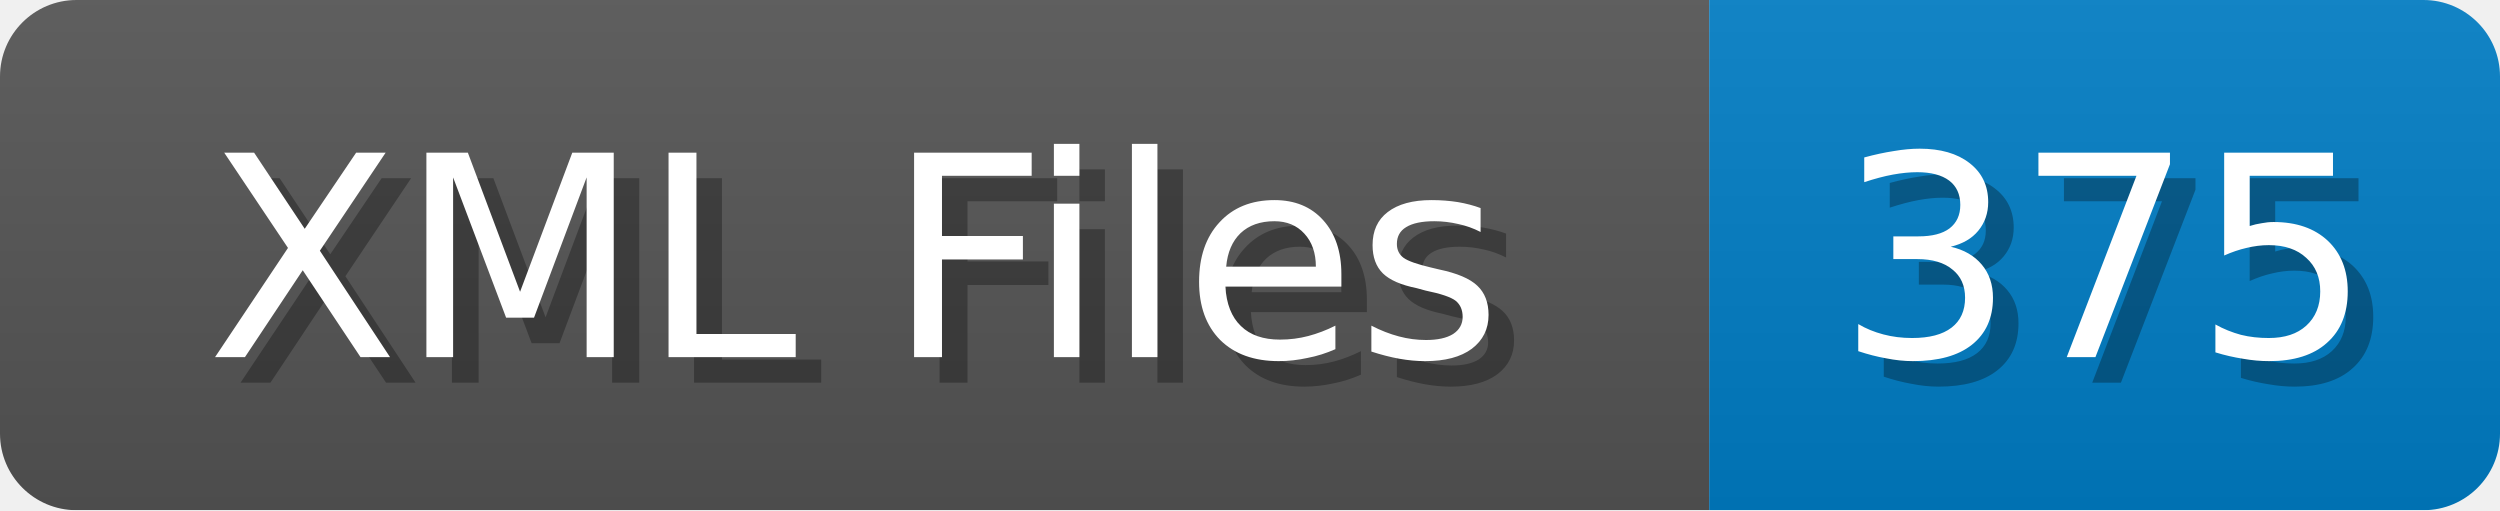
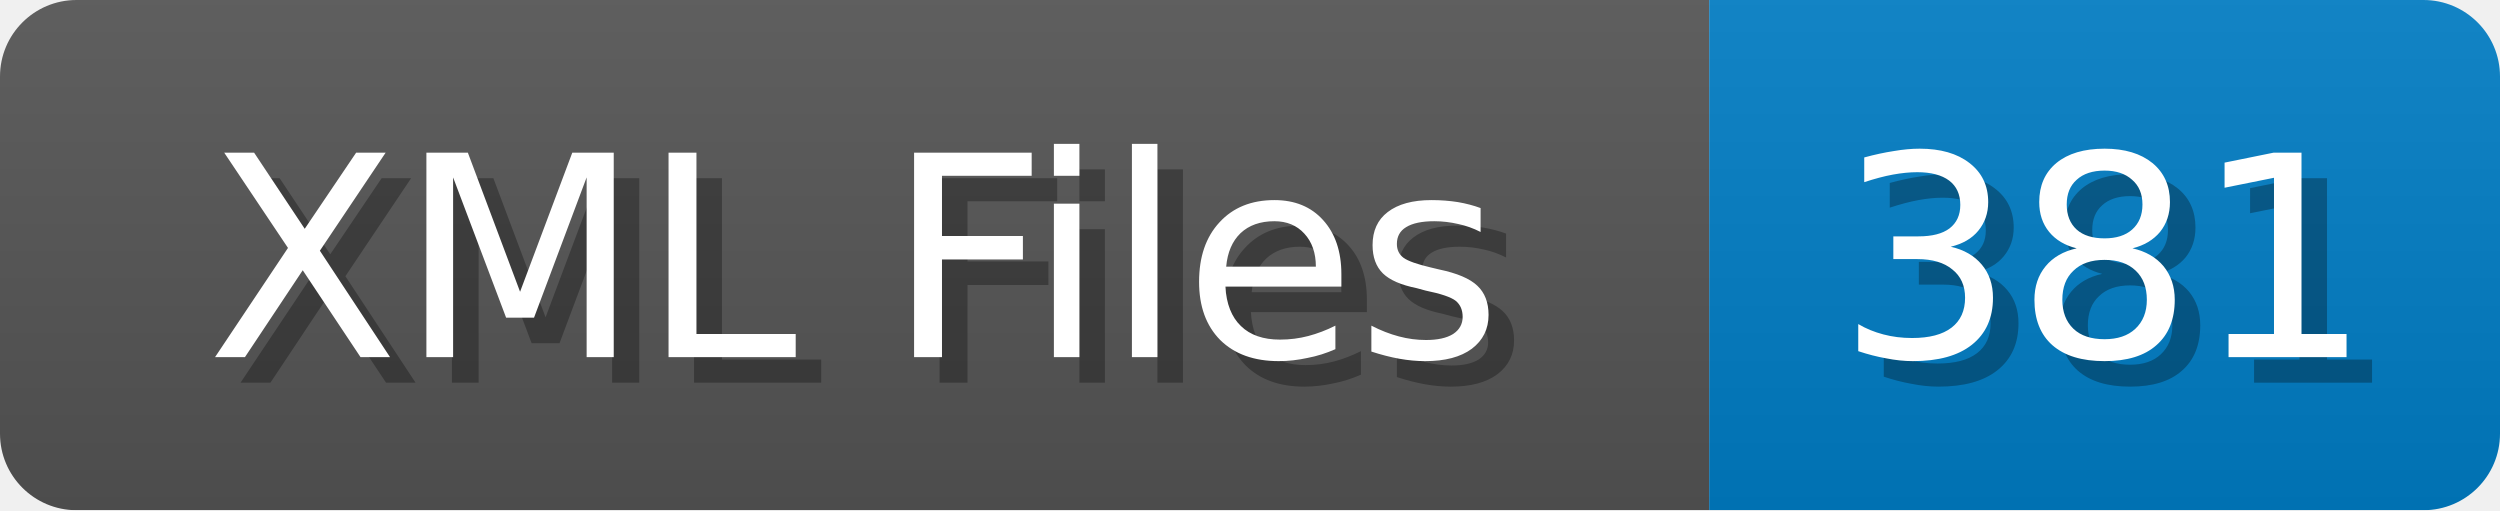
<svg xmlns="http://www.w3.org/2000/svg" width="98" height="20">
  <linearGradient id="b" x2="0" y2="100%">
    <stop offset="0" stop-color="#bbb" stop-opacity=".1" />
    <stop offset="1" stop-opacity=".1" />
  </linearGradient>
  <mask id="anybadge_1">
    <rect width="98" height="20" rx="3" fill="#fff" />
  </mask>
  <g mask="url(#anybadge_1)">
    <path fill="#555" d="M0 0h67v20H0z" />
    <path fill="#007ec6" d="M67 0h31v20H67z" />
    <path fill="url(#b)" d="M0 0h98v20H0z" />
  </g>
  <g fill="#fff" text-anchor="middle" font-family="DejaVu Sans,Verdana,Geneva,sans-serif" font-size="11">
    <text x="34.5" y="15" fill="#010101" fill-opacity=".3">XML Files</text>
    <text x="33.5" y="14">XML Files</text>
  </g>
  <g fill="#fff" text-anchor="middle" font-family="DejaVu Sans,Verdana,Geneva,sans-serif" font-size="11">
-     <text x="83.5" y="15" fill="#010101" fill-opacity=".3">375</text>
-     <text x="82.5" y="14">375</text>
+     <text x="83.5" y="15" fill="#010101" fill-opacity=".3">381</text>
+     <text x="82.5" y="14">381</text>
  </g>
</svg>
